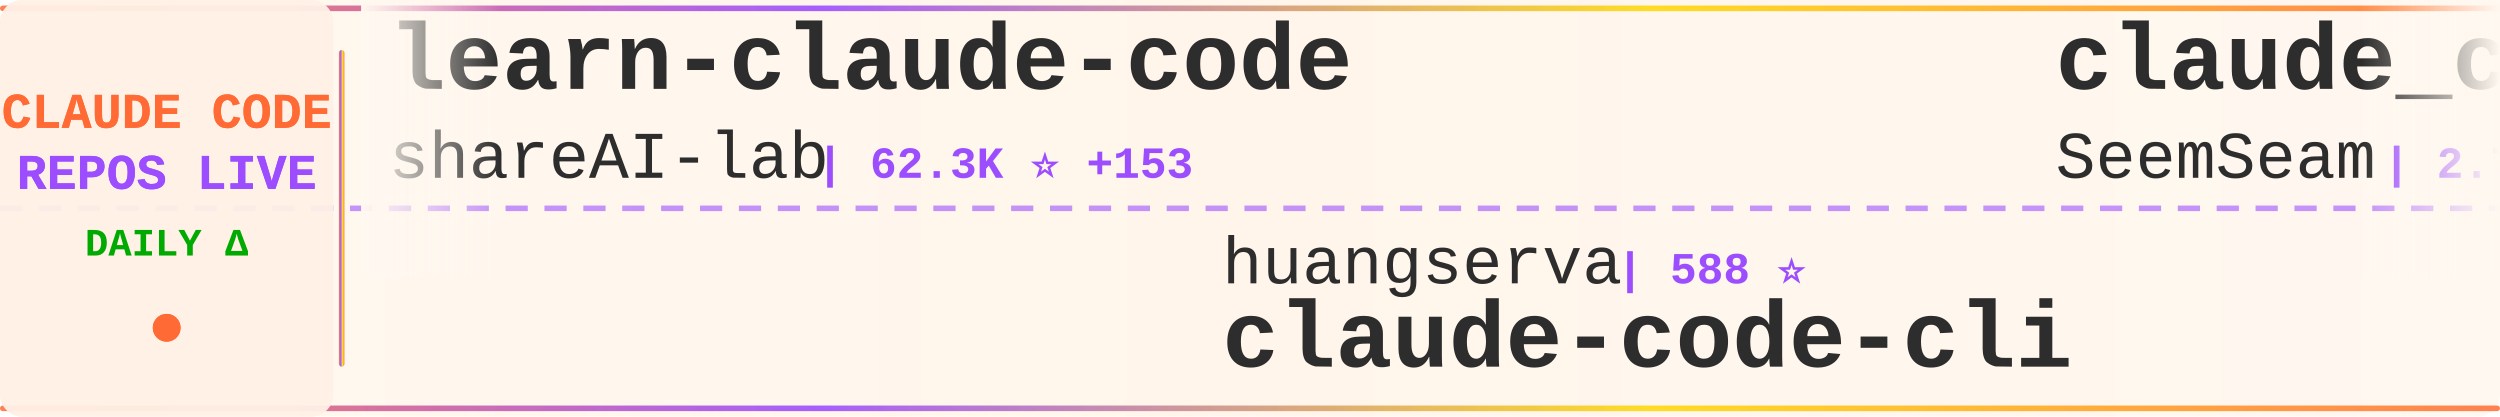
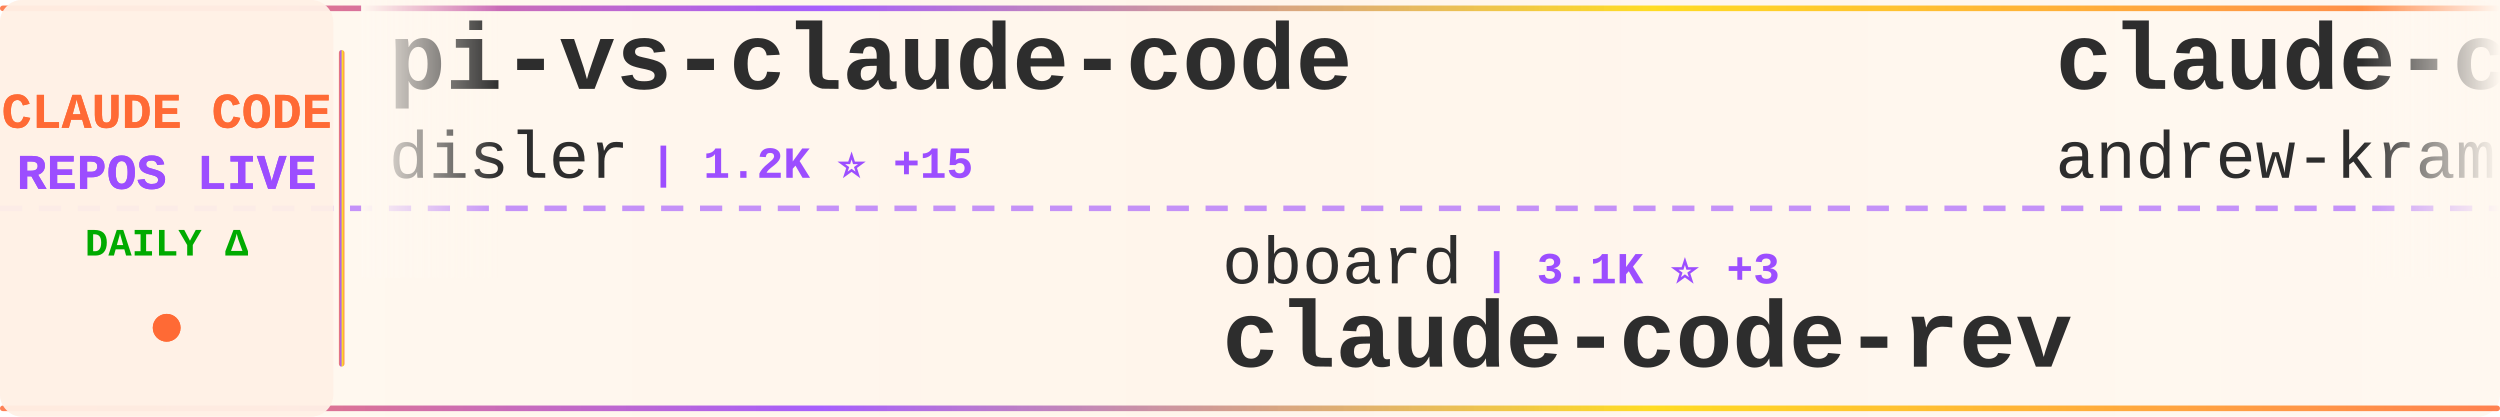
<svg xmlns="http://www.w3.org/2000/svg" width="900" height="150">
  <defs>
    <linearGradient id="tickerBg" x1="0%" y1="0%" x2="100%" y2="0%">
      <stop offset="0%" style="stop-color:#fff8f0;stop-opacity:0.98" />
      <stop offset="50%" style="stop-color:#fff5eb;stop-opacity:1" />
      <stop offset="100%" style="stop-color:#fff8f0;stop-opacity:0.98" />
    </linearGradient>
    <linearGradient id="borderGrad" x1="0%" y1="0%" x2="100%" y2="0%">
      <stop offset="0%" style="stop-color:#FF6B35;stop-opacity:0.85">
        <animate attributeName="stop-opacity" values="0.85;1;0.85" dur="2s" repeatCount="indefinite" />
      </stop>
      <stop offset="33%" style="stop-color:#9C4EFF;stop-opacity:0.9">
        <animate attributeName="stop-opacity" values="0.9;1;0.9" dur="2.2s" repeatCount="indefinite" />
      </stop>
      <stop offset="66%" style="stop-color:#FFD700;stop-opacity:0.85">
        <animate attributeName="stop-opacity" values="0.85;1;0.85" dur="1.8s" repeatCount="indefinite" />
      </stop>
      <stop offset="100%" style="stop-color:#FF6B35;stop-opacity:0.85">
        <animate attributeName="stop-opacity" values="0.85;1;0.85" dur="2s" repeatCount="indefinite" />
      </stop>
    </linearGradient>
    <filter id="textGlow">
      <feGaussianBlur stdDeviation="0.15" result="coloredBlur" />
      <feMerge>
        <feMergeNode in="coloredBlur" />
        <feMergeNode in="SourceGraphic" />
      </feMerge>
    </filter>
    <filter id="metricGlow">
      <feGaussianBlur stdDeviation="0.2" result="coloredBlur" />
      <feMerge>
        <feMergeNode in="coloredBlur" />
        <feMergeNode in="SourceGraphic" />
      </feMerge>
    </filter>
    <linearGradient id="leftFade" x1="0%" y1="0%" x2="100%" y2="0%">
      <stop offset="0%" style="stop-color:#fff8f0;stop-opacity:1" />
      <stop offset="100%" style="stop-color:#fff8f0;stop-opacity:0" />
    </linearGradient>
    <linearGradient id="rightFade" x1="0%" y1="0%" x2="100%" y2="0%">
      <stop offset="0%" style="stop-color:#fff8f0;stop-opacity:0" />
      <stop offset="100%" style="stop-color:#fff8f0;stop-opacity:1" />
    </linearGradient>
  </defs>
  <rect width="900" height="150" fill="url(#tickerBg)" rx="8" />
  <rect x="0" y="2" width="900" height="2" fill="url(#borderGrad)" rx="1" />
  <rect x="0" y="146" width="900" height="2" fill="url(#borderGrad)" rx="1" />
  <line x1="0" y1="75" x2="900" y2="75" stroke="#9C4EFF" stroke-width="2" stroke-dasharray="8 6" opacity="0.6" />
  <rect x="0" y="0" width="120" height="150" fill="#fff0e6" opacity="0.95" rx="8" />
  <text x="60" y="46" font-family="'Courier New', monospace" font-size="18" font-weight="bold" fill="#FF6B35" text-anchor="middle" filter="url(#textGlow)">
    CLAUDE CODE
  </text>
  <text x="60" y="68" font-family="'Courier New', monospace" font-size="18" font-weight="bold" fill="#9C4EFF" text-anchor="middle" filter="url(#textGlow)">
    REPOS LIVE
  </text>
  <text x="60" y="92" font-family="'Courier New', monospace" font-size="14" font-weight="bold" fill="#00aa00" text-anchor="middle">
    DAILY Δ
  </text>
  <circle cx="60" cy="118" r="5" fill="#FF6B35" filter="url(#metricGlow)">
    <animate attributeName="r" values="4;6;4" dur="1.5s" repeatCount="indefinite" />
    <animate attributeName="opacity" values="0.6;1;0.6" dur="1.5s" repeatCount="indefinite" />
  </circle>
  <rect x="122" y="18" width="2" height="114" fill="url(#borderGrad)" rx="1" />
  <clipPath id="tickerClip">
    <rect x="130" y="0" width="770" height="150" />
  </clipPath>
  <g clip-path="url(#tickerClip)">
    <g id="tickerItems">
      <animateTransform attributeName="transform" attributeType="XML" type="translate" from="0 0" to="-3000 0" dur="54s" repeatCount="indefinite" />
      <g transform="translate(0, 0)">
-         <text x="140" y="32" font-family="'Courier New', monospace" font-size="34" font-weight="bold" fill="#2d2d2d">learn-claude-code</text>
-         <text x="140" y="64" font-family="'Courier New', monospace" font-size="24" font-weight="normal" fill="#2d2d2d" opacity="1.0">shareAI-lab</text>
-         <text x="294" y="64" font-family="'Courier New', monospace" font-size="16" font-weight="bold" fill="#9C4EFF"> | 62.3K ⭐ +153</text>
+         <text x="140" y="32" font-family="'Courier New', monospace" font-size="34" font-weight="bold" fill="#2d2d2d">pi-vs-claude-code</text>
+         <text x="140" y="64" font-family="'Courier New', monospace" font-size="24" font-weight="normal" fill="#2d2d2d" opacity="1.0">disler</text>
+         <text x="234" y="64" font-family="'Courier New', monospace" font-size="16" font-weight="bold" fill="#9C4EFF"> | 1.2K ⭐ +15</text>
      </g>
      <g transform="translate(300, 0)">
-         <text x="140" y="102" font-family="'Courier New', monospace" font-size="24" font-weight="normal" fill="#2d2d2d" opacity="1.0">huangserva</text>
-         <text x="282" y="102" font-family="'Courier New', monospace" font-size="16" font-weight="bold" fill="#9C4EFF"> | 588 ⭐</text>
-         <text x="140" y="132" font-family="'Courier New', monospace" font-size="34" font-weight="bold" fill="#2d2d2d">claude-code-cli</text>
+         <text x="140" y="102" font-family="'Courier New', monospace" font-size="24" font-weight="normal" fill="#2d2d2d" opacity="1.0">oboard</text>
+         <text x="234" y="102" font-family="'Courier New', monospace" font-size="16" font-weight="bold" fill="#9C4EFF"> | 3.1K ⭐ +3</text>
+         <text x="140" y="132" font-family="'Courier New', monospace" font-size="34" font-weight="bold" fill="#2d2d2d">claude-code-rev</text>
      </g>
      <g transform="translate(600, 0)">
-         <text x="140" y="32" font-family="'Courier New', monospace" font-size="34" font-weight="bold" fill="#2d2d2d">claude_codex_bridge</text>
-         <text x="140" y="64" font-family="'Courier New', monospace" font-size="24" font-weight="normal" fill="#2d2d2d" opacity="1.0">SeemSeam</text>
-         <text x="258" y="64" font-family="'Courier New', monospace" font-size="16" font-weight="bold" fill="#9C4EFF"> | 2.7K ⭐ +8</text>
+         <text x="140" y="32" font-family="'Courier New', monospace" font-size="34" font-weight="bold" fill="#2d2d2d">claude-code-source-build</text>
+         <text x="140" y="64" font-family="'Courier New', monospace" font-size="24" font-weight="normal" fill="#2d2d2d" opacity="1.0">andrew-kramer-inno</text>
+         <text x="378" y="64" font-family="'Courier New', monospace" font-size="16" font-weight="bold" fill="#9C4EFF"> | 590 ⭐</text>
      </g>
      <g transform="translate(900, 0)">
-         <text x="140" y="102" font-family="'Courier New', monospace" font-size="24" font-weight="normal" fill="#2d2d2d" opacity="1.0">musistudio</text>
-         <text x="282" y="102" font-family="'Courier New', monospace" font-size="16" font-weight="bold" fill="#9C4EFF"> | 34.3K ⭐ +35</text>
-         <text x="140" y="132" font-family="'Courier New', monospace" font-size="34" font-weight="bold" fill="#2d2d2d">claude-code-router</text>
+         <text x="140" y="102" font-family="'Courier New', monospace" font-size="24" font-weight="normal" fill="#2d2d2d" opacity="1.0">FlorianBruniaux</text>
+         <text x="342" y="102" font-family="'Courier New', monospace" font-size="16" font-weight="bold" fill="#9C4EFF"> | 4.5K ⭐ +12</text>
+         <text x="140" y="132" font-family="'Courier New', monospace" font-size="34" font-weight="bold" fill="#2d2d2d">claude-code-ultimate-gui...</text>
      </g>
      <g transform="translate(1200, 0)">
-         <text x="140" y="32" font-family="'Courier New', monospace" font-size="34" font-weight="bold" fill="#2d2d2d">antigravity-awesome-skil...</text>
-         <text x="140" y="64" font-family="'Courier New', monospace" font-size="24" font-weight="normal" fill="#2d2d2d" opacity="1.0">sickn33</text>
-         <text x="246" y="64" font-family="'Courier New', monospace" font-size="16" font-weight="bold" fill="#9C4EFF"> | 38.5K ⭐ +84</text>
+         <text x="140" y="32" font-family="'Courier New', monospace" font-size="34" font-weight="bold" fill="#2d2d2d">claude-code-source</text>
+         <text x="140" y="64" font-family="'Courier New', monospace" font-size="24" font-weight="normal" fill="#2d2d2d" opacity="1.0">hangsman</text>
+         <text x="258" y="64" font-family="'Courier New', monospace" font-size="16" font-weight="bold" fill="#9C4EFF"> | 780 ⭐</text>
      </g>
      <g transform="translate(1500, 0)">
-         <text x="140" y="102" font-family="'Courier New', monospace" font-size="24" font-weight="normal" fill="#2d2d2d" opacity="1.0">hangsman</text>
-         <text x="258" y="102" font-family="'Courier New', monospace" font-size="16" font-weight="bold" fill="#9C4EFF"> | 780 ⭐</text>
-         <text x="140" y="132" font-family="'Courier New', monospace" font-size="34" font-weight="bold" fill="#2d2d2d">claude-code-source</text>
+         <text x="140" y="102" font-family="'Courier New', monospace" font-size="24" font-weight="normal" fill="#2d2d2d" opacity="1.0">lst97</text>
+         <text x="222" y="102" font-family="'Courier New', monospace" font-size="16" font-weight="bold" fill="#9C4EFF"> | 1.6K ⭐ +1</text>
+         <text x="140" y="132" font-family="'Courier New', monospace" font-size="34" font-weight="bold" fill="#2d2d2d">claude-code-sub-agents</text>
      </g>
      <g transform="translate(1800, 0)">
-         <text x="140" y="32" font-family="'Courier New', monospace" font-size="34" font-weight="bold" fill="#2d2d2d">claude-code-sourcemap</text>
-         <text x="140" y="64" font-family="'Courier New', monospace" font-size="24" font-weight="normal" fill="#2d2d2d" opacity="1.0">ChinaSiro</text>
-         <text x="270" y="64" font-family="'Courier New', monospace" font-size="16" font-weight="bold" fill="#9C4EFF"> | 9.2K ⭐ +7</text>
+         <text x="140" y="32" font-family="'Courier New', monospace" font-size="34" font-weight="bold" fill="#2d2d2d">claude-skills</text>
+         <text x="140" y="64" font-family="'Courier New', monospace" font-size="24" font-weight="normal" fill="#2d2d2d" opacity="1.0">alirezarezvani</text>
+         <text x="330" y="64" font-family="'Courier New', monospace" font-size="16" font-weight="bold" fill="#9C4EFF"> | 16.1K ⭐ +96</text>
      </g>
      <g transform="translate(2100, 0)">
-         <text x="140" y="102" font-family="'Courier New', monospace" font-size="24" font-weight="normal" fill="#2d2d2d" opacity="1.0">Yuyz0112</text>
-         <text x="258" y="102" font-family="'Courier New', monospace" font-size="16" font-weight="bold" fill="#9C4EFF"> | 2.4K ⭐</text>
-         <text x="140" y="132" font-family="'Courier New', monospace" font-size="34" font-weight="bold" fill="#2d2d2d">claude-code-reverse</text>
+         <text x="140" y="102" font-family="'Courier New', monospace" font-size="24" font-weight="normal" fill="#2d2d2d" opacity="1.0">ponponon</text>
+         <text x="258" y="102" font-family="'Courier New', monospace" font-size="16" font-weight="bold" fill="#9C4EFF"> | 2.2K ⭐ +1</text>
+         <text x="140" y="132" font-family="'Courier New', monospace" font-size="34" font-weight="bold" fill="#2d2d2d">claude_code_src</text>
      </g>
      <g transform="translate(2400, 0)">
-         <text x="140" y="32" font-family="'Courier New', monospace" font-size="34" font-weight="bold" fill="#2d2d2d">claude-code-ultimate-gui...</text>
-         <text x="140" y="64" font-family="'Courier New', monospace" font-size="24" font-weight="normal" fill="#2d2d2d" opacity="1.0">FlorianBruniaux</text>
-         <text x="342" y="64" font-family="'Courier New', monospace" font-size="16" font-weight="bold" fill="#9C4EFF"> | 4.5K ⭐ +13</text>
+         <text x="140" y="32" font-family="'Courier New', monospace" font-size="34" font-weight="bold" fill="#2d2d2d">Claude-Code-Usage-Monito...</text>
+         <text x="140" y="64" font-family="'Courier New', monospace" font-size="24" font-weight="normal" fill="#2d2d2d" opacity="1.0">Maciek-roboblog</text>
+         <text x="342" y="64" font-family="'Courier New', monospace" font-size="16" font-weight="bold" fill="#9C4EFF"> | 8.1K ⭐ +9</text>
      </g>
      <g transform="translate(2700, 0)">
-         <text x="140" y="102" font-family="'Courier New', monospace" font-size="24" font-weight="normal" fill="#2d2d2d" opacity="1.0">1rgs</text>
-         <text x="210" y="102" font-family="'Courier New', monospace" font-size="16" font-weight="bold" fill="#9C4EFF"> | 3.6K ⭐ +3</text>
-         <text x="140" y="132" font-family="'Courier New', monospace" font-size="34" font-weight="bold" fill="#2d2d2d">claude-code-proxy</text>
+         <text x="140" y="102" font-family="'Courier New', monospace" font-size="24" font-weight="normal" fill="#2d2d2d" opacity="1.0">davila7</text>
+         <text x="246" y="102" font-family="'Courier New', monospace" font-size="16" font-weight="bold" fill="#9C4EFF"> | 27.5K ⭐ +31</text>
+         <text x="140" y="132" font-family="'Courier New', monospace" font-size="34" font-weight="bold" fill="#2d2d2d">claude-code-templates</text>
      </g>
      <g transform="translate(3000, 0)">
-         <text x="140" y="32" font-family="'Courier New', monospace" font-size="34" font-weight="bold" fill="#2d2d2d">learn-claude-code</text>
-         <text x="140" y="64" font-family="'Courier New', monospace" font-size="24" font-weight="normal" fill="#2d2d2d" opacity="1.0">shareAI-lab</text>
-         <text x="294" y="64" font-family="'Courier New', monospace" font-size="16" font-weight="bold" fill="#9C4EFF"> | 62.3K ⭐ +153</text>
+         <text x="140" y="32" font-family="'Courier New', monospace" font-size="34" font-weight="bold" fill="#2d2d2d">pi-vs-claude-code</text>
+         <text x="140" y="64" font-family="'Courier New', monospace" font-size="24" font-weight="normal" fill="#2d2d2d" opacity="1.0">disler</text>
+         <text x="234" y="64" font-family="'Courier New', monospace" font-size="16" font-weight="bold" fill="#9C4EFF"> | 1.2K ⭐ +15</text>
      </g>
      <g transform="translate(3300, 0)">
-         <text x="140" y="102" font-family="'Courier New', monospace" font-size="24" font-weight="normal" fill="#2d2d2d" opacity="1.0">huangserva</text>
-         <text x="282" y="102" font-family="'Courier New', monospace" font-size="16" font-weight="bold" fill="#9C4EFF"> | 588 ⭐</text>
-         <text x="140" y="132" font-family="'Courier New', monospace" font-size="34" font-weight="bold" fill="#2d2d2d">claude-code-cli</text>
+         <text x="140" y="102" font-family="'Courier New', monospace" font-size="24" font-weight="normal" fill="#2d2d2d" opacity="1.0">oboard</text>
+         <text x="234" y="102" font-family="'Courier New', monospace" font-size="16" font-weight="bold" fill="#9C4EFF"> | 3.1K ⭐ +3</text>
+         <text x="140" y="132" font-family="'Courier New', monospace" font-size="34" font-weight="bold" fill="#2d2d2d">claude-code-rev</text>
      </g>
      <g transform="translate(3600, 0)">
-         <text x="140" y="32" font-family="'Courier New', monospace" font-size="34" font-weight="bold" fill="#2d2d2d">claude_codex_bridge</text>
-         <text x="140" y="64" font-family="'Courier New', monospace" font-size="24" font-weight="normal" fill="#2d2d2d" opacity="1.0">SeemSeam</text>
-         <text x="258" y="64" font-family="'Courier New', monospace" font-size="16" font-weight="bold" fill="#9C4EFF"> | 2.7K ⭐ +8</text>
+         <text x="140" y="32" font-family="'Courier New', monospace" font-size="34" font-weight="bold" fill="#2d2d2d">claude-code-source-build</text>
+         <text x="140" y="64" font-family="'Courier New', monospace" font-size="24" font-weight="normal" fill="#2d2d2d" opacity="1.0">andrew-kramer-inno</text>
+         <text x="378" y="64" font-family="'Courier New', monospace" font-size="16" font-weight="bold" fill="#9C4EFF"> | 590 ⭐</text>
      </g>
      <g transform="translate(3900, 0)">
-         <text x="140" y="102" font-family="'Courier New', monospace" font-size="24" font-weight="normal" fill="#2d2d2d" opacity="1.0">musistudio</text>
-         <text x="282" y="102" font-family="'Courier New', monospace" font-size="16" font-weight="bold" fill="#9C4EFF"> | 34.3K ⭐ +35</text>
-         <text x="140" y="132" font-family="'Courier New', monospace" font-size="34" font-weight="bold" fill="#2d2d2d">claude-code-router</text>
+         <text x="140" y="102" font-family="'Courier New', monospace" font-size="24" font-weight="normal" fill="#2d2d2d" opacity="1.0">FlorianBruniaux</text>
+         <text x="342" y="102" font-family="'Courier New', monospace" font-size="16" font-weight="bold" fill="#9C4EFF"> | 4.5K ⭐ +12</text>
+         <text x="140" y="132" font-family="'Courier New', monospace" font-size="34" font-weight="bold" fill="#2d2d2d">claude-code-ultimate-gui...</text>
      </g>
    </g>
  </g>
  <rect x="130" y="0" width="50" height="100" fill="url(#leftFade)" />
  <rect x="850" y="0" width="50" height="100" fill="url(#rightFade)" />
</svg>
